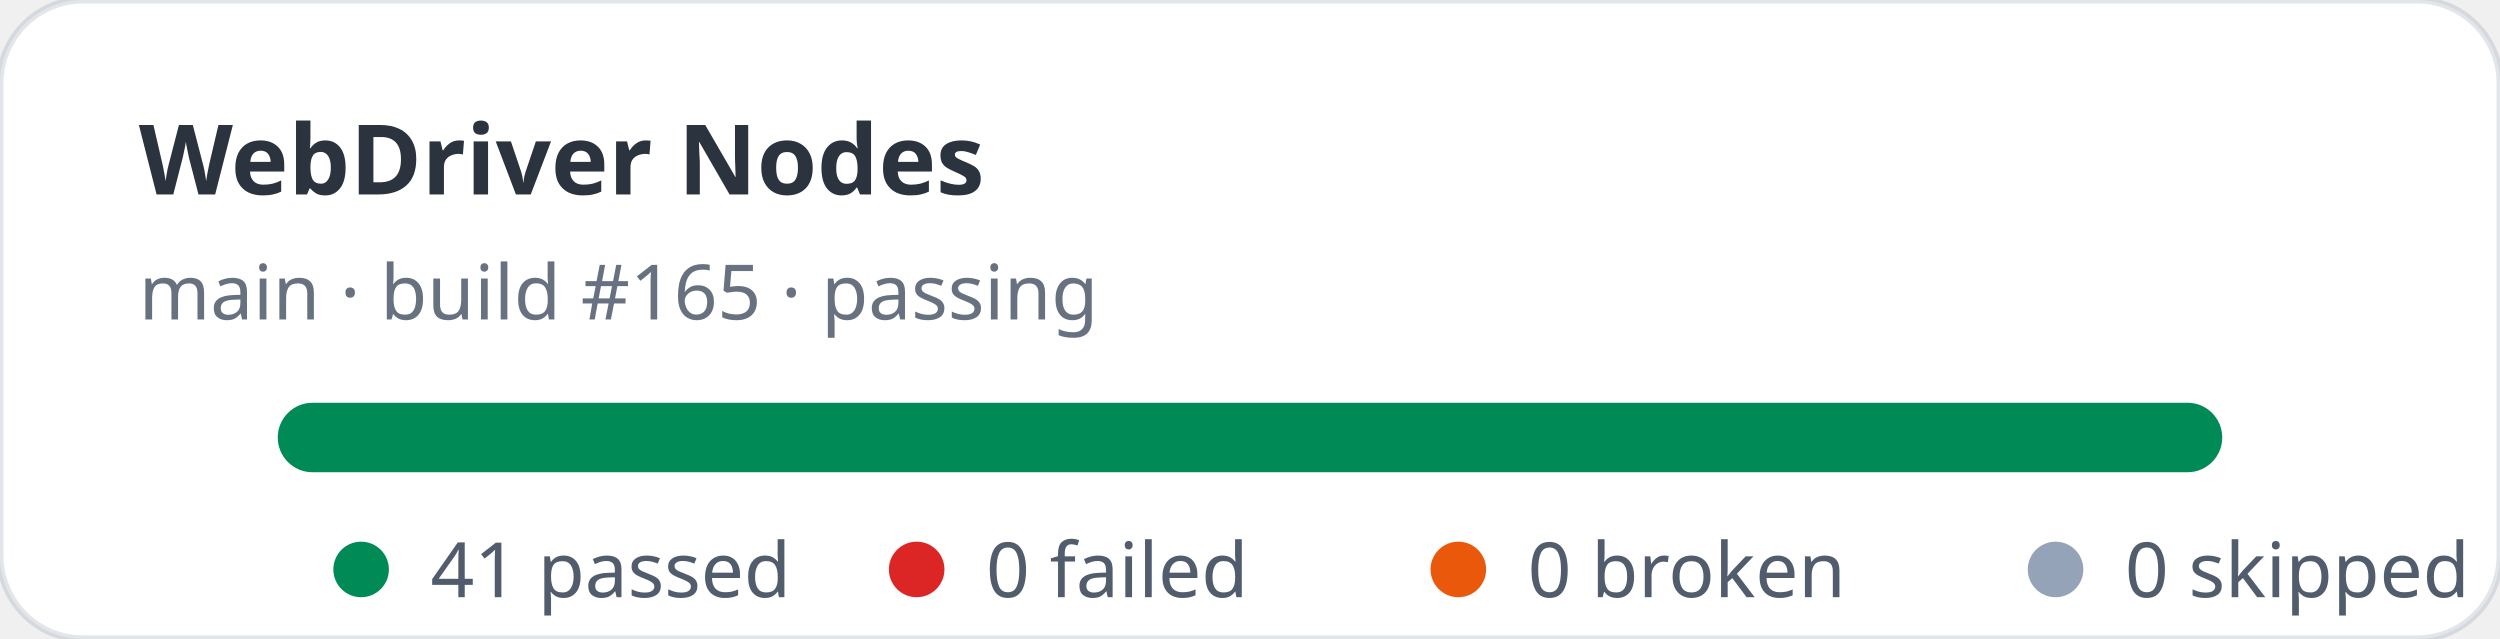
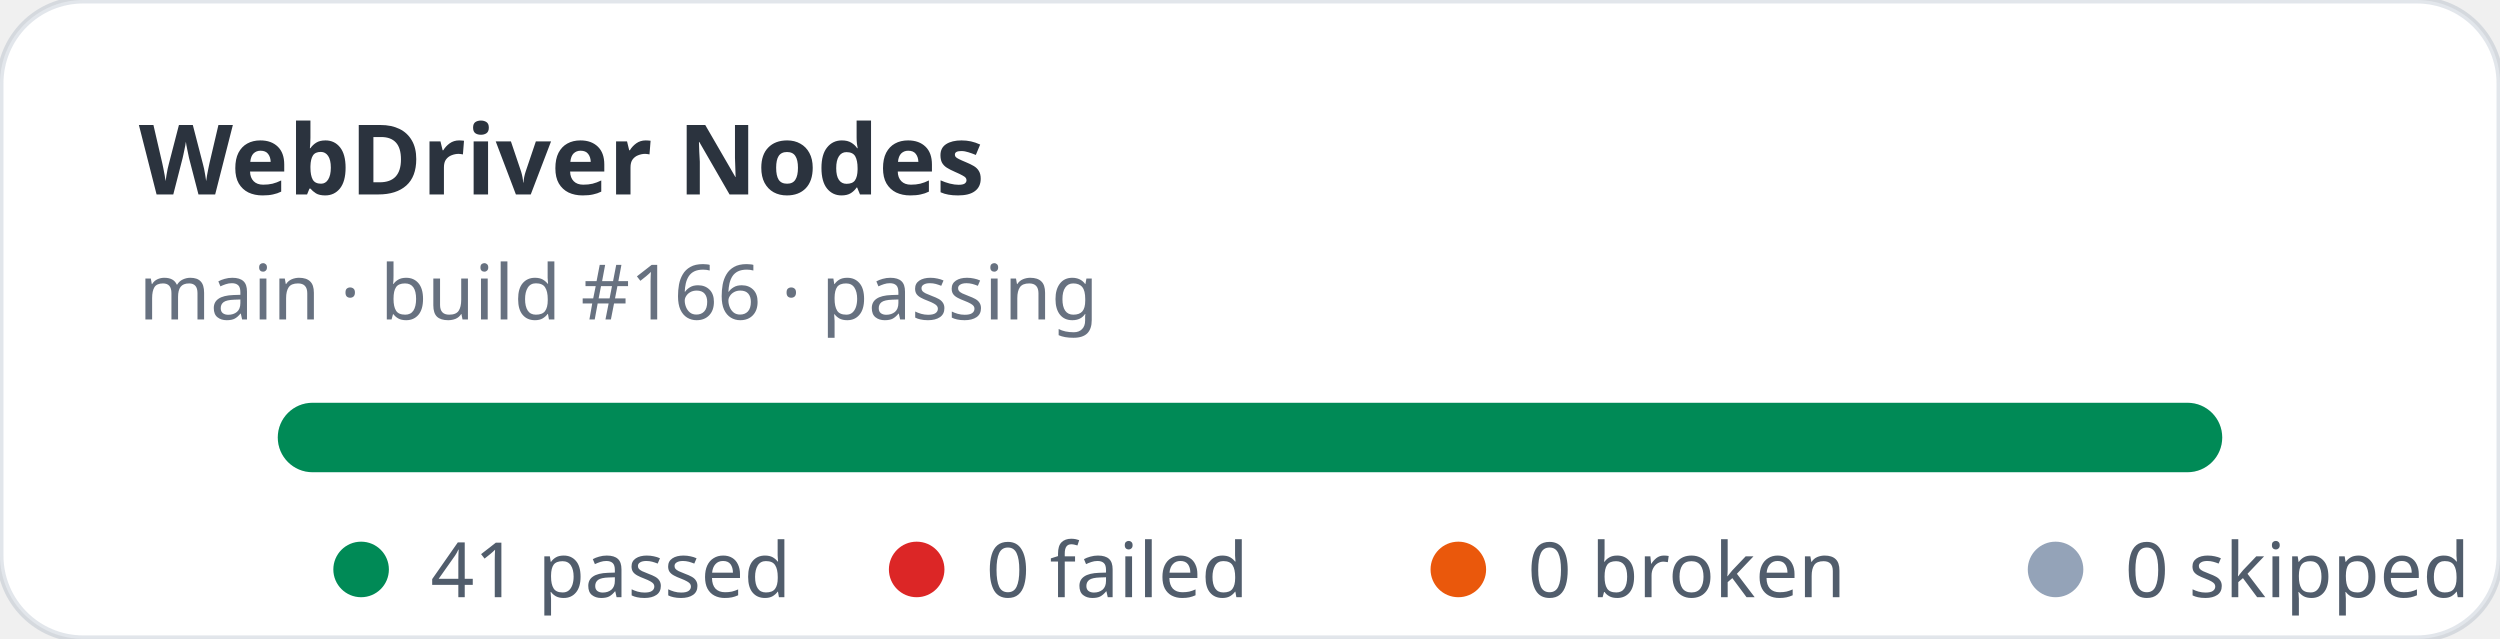
<svg xmlns="http://www.w3.org/2000/svg" width="360" height="92" viewBox="0 0 360 92" role="img" aria-label="WebDriver Nodes stats: 41 passed, 0 failed">
  <rect width="360" height="92" rx="12" fill="#ffffff" stroke="rgba(11,48,86,0.12)" />
  <text x="20" y="28" fill="rgba(1,10,24,0.83)" font-family="ui-sans-serif,system-ui,sans-serif" font-size="14" font-weight="700">WebDriver Nodes</text>
-   <text x="20" y="46" fill="rgba(2,19,44,0.6)" font-family="ui-sans-serif,system-ui,sans-serif" font-size="11">main · build #165 · passing</text>
+   <text x="20" y="46" fill="rgba(2,19,44,0.6)" font-family="ui-sans-serif,system-ui,sans-serif" font-size="11">main · build #166 · passing</text>
  <rect x="40" y="58" width="280" height="10" rx="5" fill="#e2e8f0" />
  <rect x="40" y="58" width="280" height="10" rx="5" fill="#008a56" />
  <g font-family="ui-sans-serif,system-ui,sans-serif" font-size="11" fill="rgba(1,18,40,0.68)">
    <circle cx="52" cy="82" r="4" fill="#008a56" />
    <text x="62" y="86">41 passed</text>
    <circle cx="132" cy="82" r="4" fill="#dc2626" />
    <text x="142" y="86">0 failed</text>
    <circle cx="210" cy="82" r="4" fill="#ea580c" />
    <text x="220" y="86">0 broken</text>
    <circle cx="296" cy="82" r="4" fill="#94a3b8" />
    <text x="306" y="86">0 skipped</text>
  </g>
</svg>
